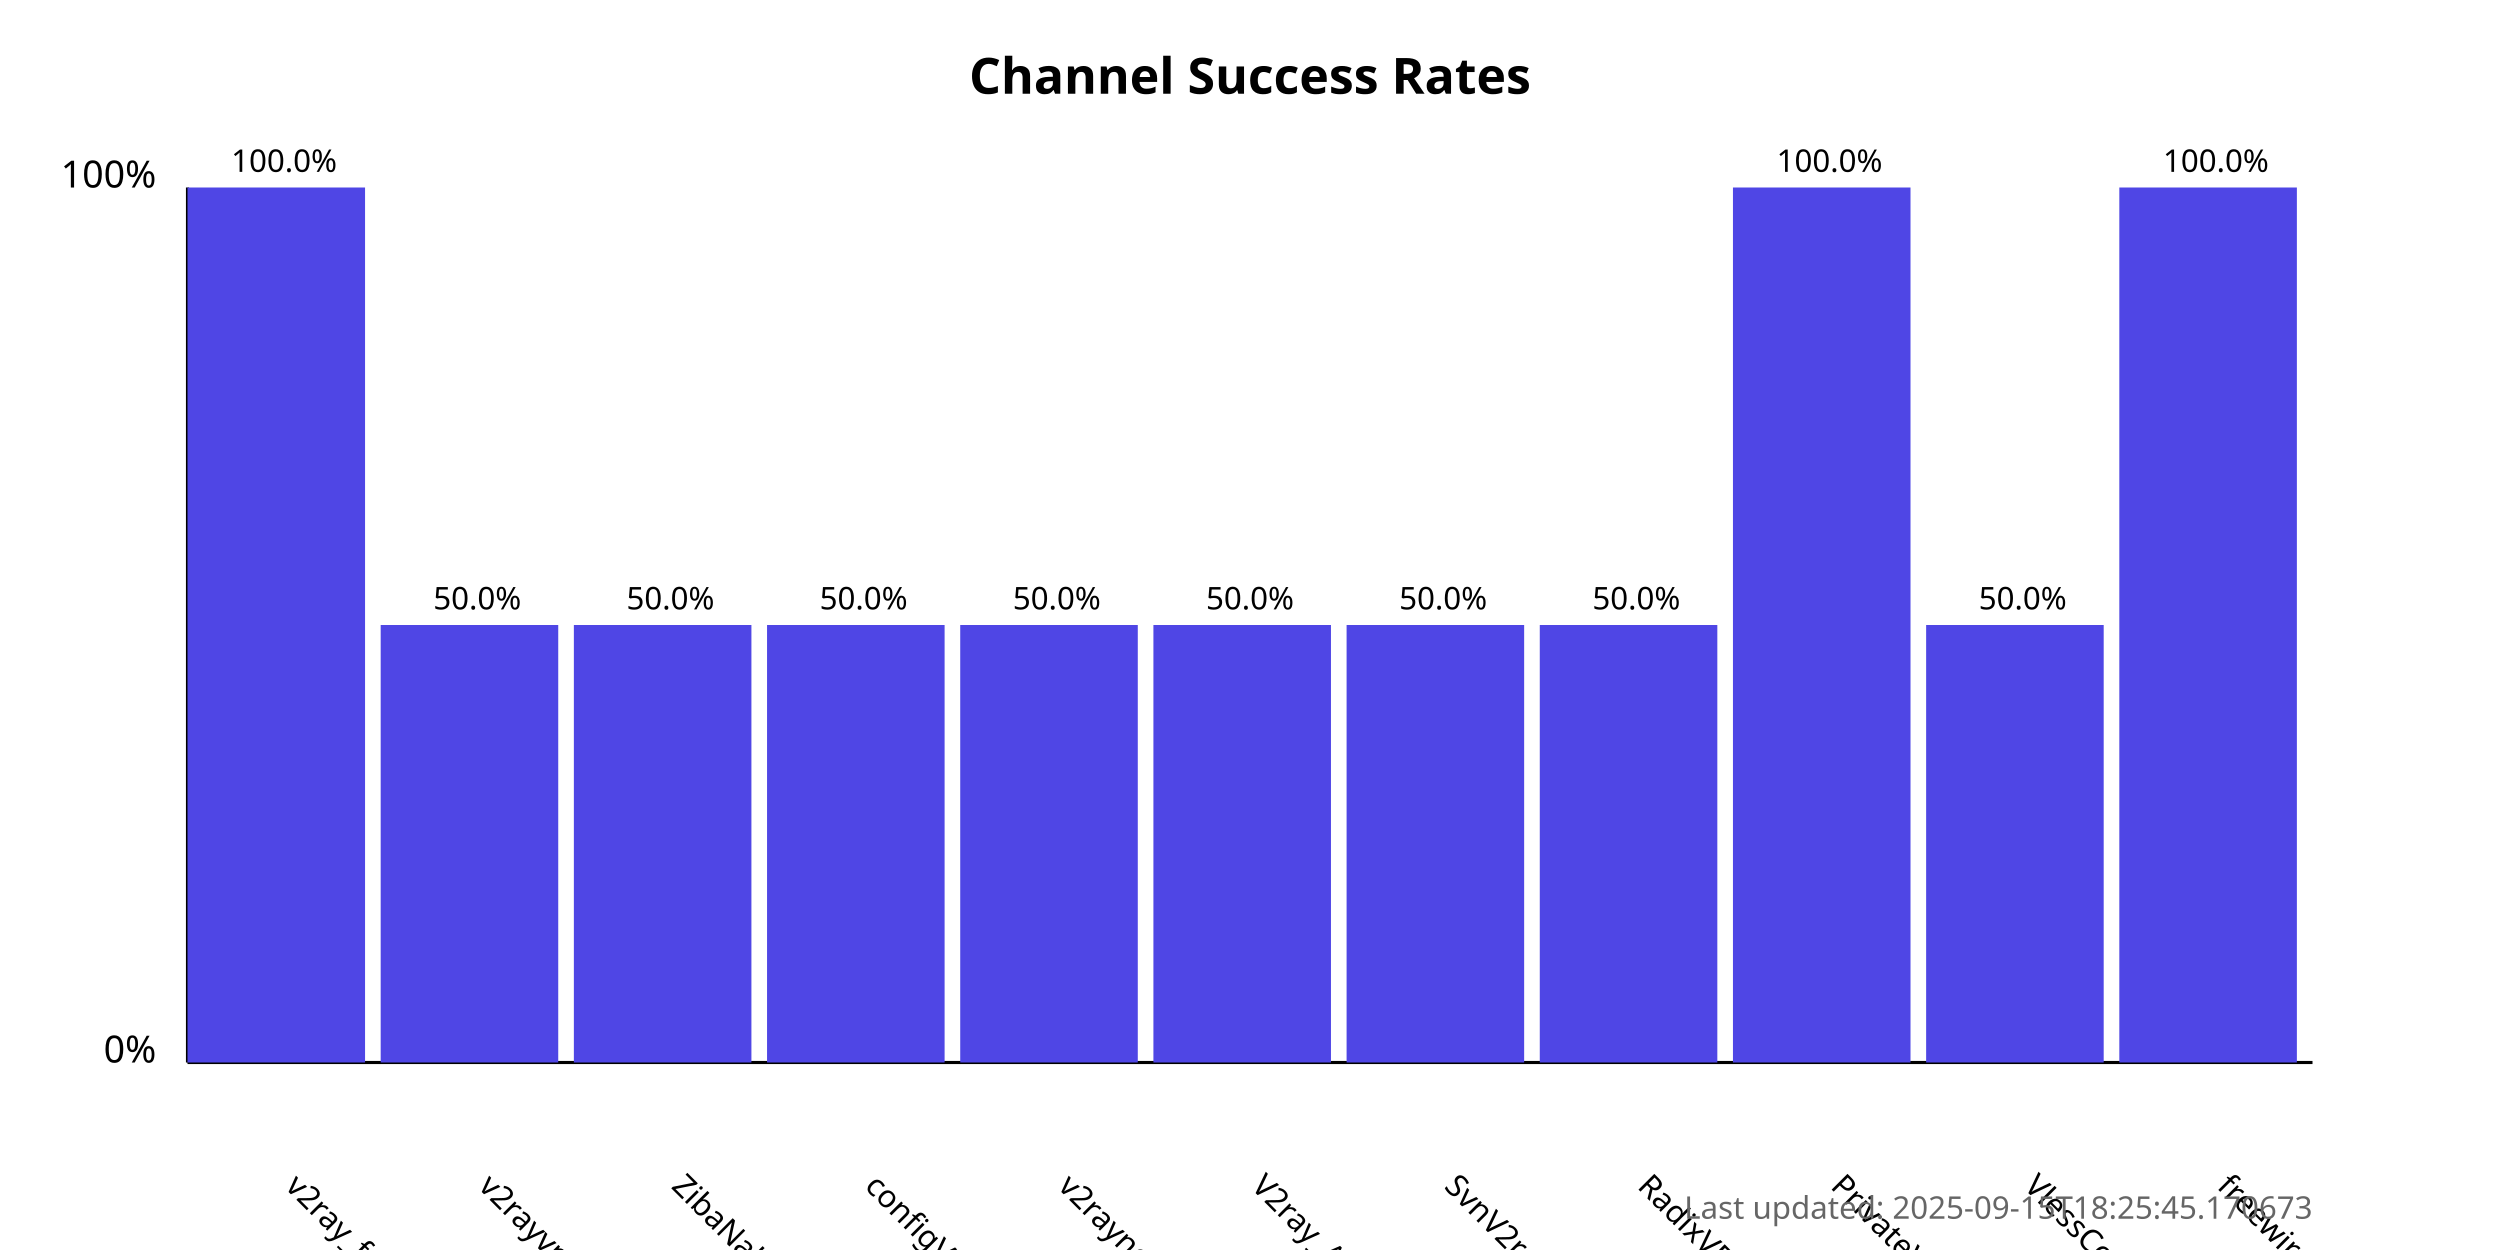
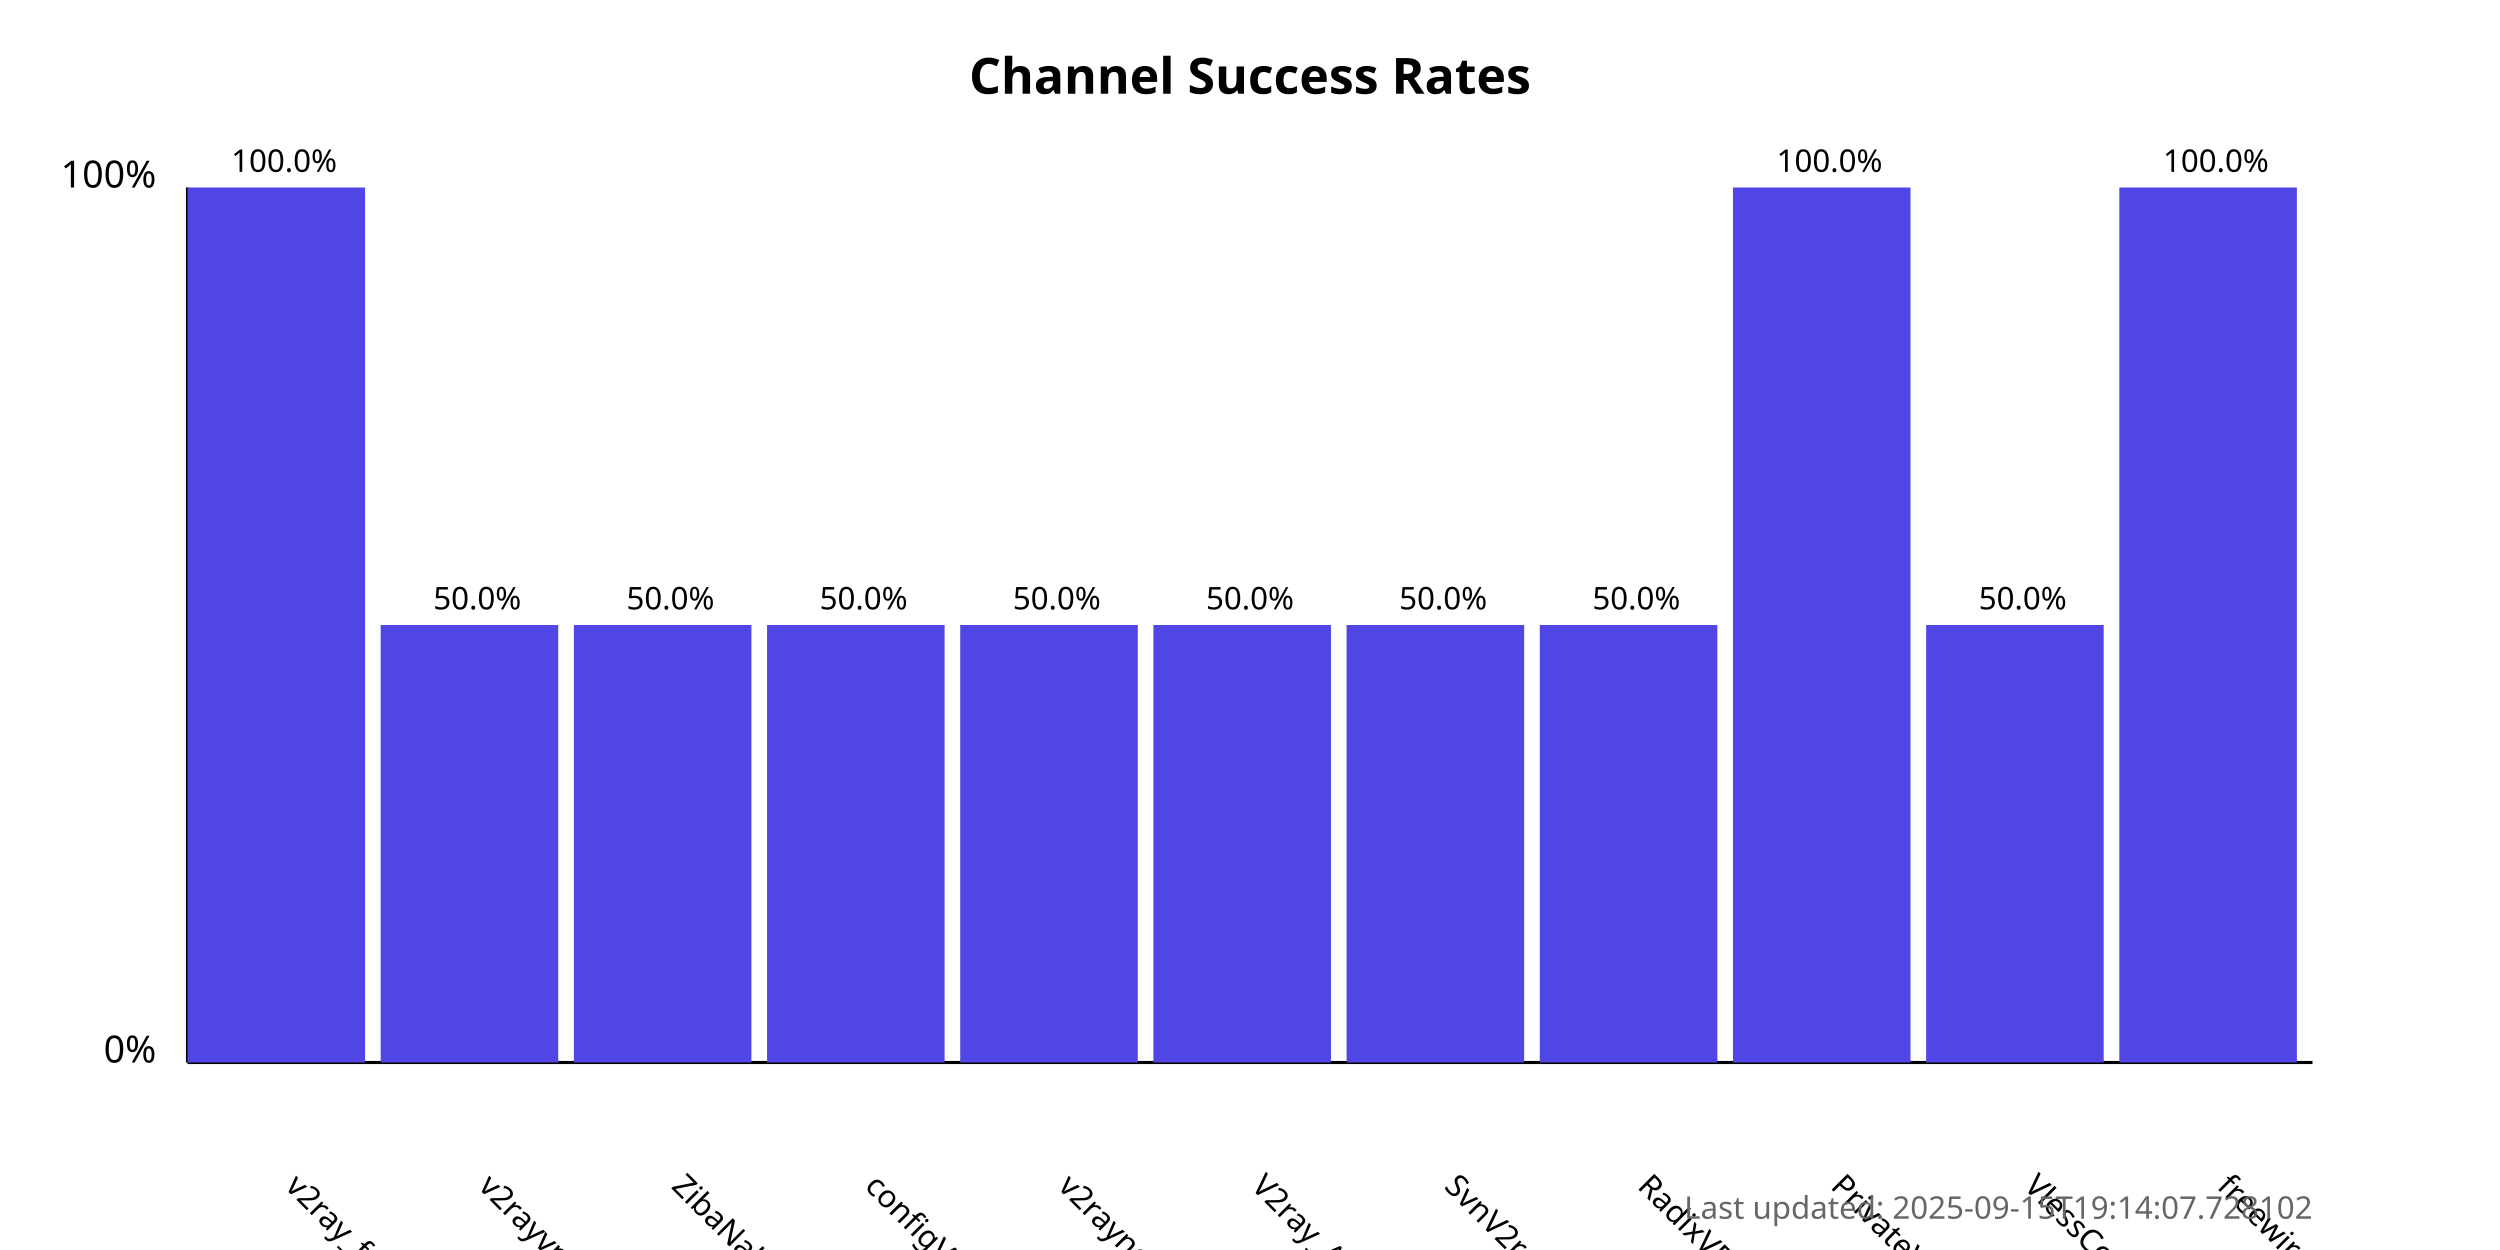
<svg xmlns="http://www.w3.org/2000/svg" width="800" height="400">
  <style>
            .chart-title { font: bold 16px sans-serif; }
            .axis-label { font: 12px sans-serif; }
            .tick-label { font: 10px sans-serif; }
            .bar { fill: #4f46e5; }
            .bar:hover { fill: #6366f1; }
            .timestamp { font: 10px sans-serif; fill: #666; }
        </style>
  <text x="400.0" y="30" text-anchor="middle" class="chart-title">
            Channel Success Rates
        </text>
  <line x1="60" y1="340" x2="60" y2="60" stroke="black" stroke-width="1" />
  <line x1="60" y1="340" x2="740" y2="340" stroke="black" stroke-width="1" />
  <text x="50" y="340" text-anchor="end" class="axis-label">0%</text>
  <text x="50" y="60" text-anchor="end" class="axis-label">100%</text>
  <g>
    <rect x="60" y="60.0" width="56.818" height="280.0" class="bar" />
    <text x="90.909" y="380" transform="rotate(45, 90.90909, 380)" text-anchor="start" class="tick-label">
                v2ray_free_conf
            </text>
    <text x="90.909" y="55.0" text-anchor="middle" class="tick-label">
                100.0%
            </text>
  </g>
  <g>
    <rect x="121.818" y="200.0" width="56.818" height="140.0" class="bar" />
    <text x="152.727" y="380" transform="rotate(45, 152.7273, 380)" text-anchor="start" class="tick-label">
                v2rayvpno
            </text>
    <text x="152.727" y="195.0" text-anchor="middle" class="tick-label">
                50.0%
            </text>
  </g>
  <g>
    <rect x="183.636" y="200.0" width="56.818" height="140.0" class="bar" />
    <text x="214.545" y="380" transform="rotate(45, 214.5455, 380)" text-anchor="start" class="tick-label">
                ZibaNabz
            </text>
    <text x="214.545" y="195.0" text-anchor="middle" class="tick-label">
                50.0%
            </text>
  </g>
  <g>
    <rect x="245.455" y="200.0" width="56.818" height="140.0" class="bar" />
    <text x="276.364" y="380" transform="rotate(45, 276.3636, 380)" text-anchor="start" class="tick-label">
                configV2rayForFree
            </text>
    <text x="276.364" y="195.0" text-anchor="middle" class="tick-label">
                50.0%
            </text>
  </g>
  <g>
    <rect x="307.273" y="200.0" width="56.818" height="140.0" class="bar" />
    <text x="338.182" y="380" transform="rotate(45, 338.1818, 380)" text-anchor="start" class="tick-label">
                v2rayngvpn
            </text>
    <text x="338.182" y="195.0" text-anchor="middle" class="tick-label">
                50.0%
            </text>
  </g>
  <g>
    <rect x="369.091" y="200.0" width="56.818" height="140.0" class="bar" />
    <text x="400.0" y="380" transform="rotate(45, 400.0, 380)" text-anchor="start" class="tick-label">
                V2ray_Alpha
            </text>
    <text x="400.0" y="195.0" text-anchor="middle" class="tick-label">
                50.0%
            </text>
  </g>
  <g>
    <rect x="430.909" y="200.0" width="56.818" height="140.0" class="bar" />
    <text x="461.818" y="380" transform="rotate(45, 461.8182, 380)" text-anchor="start" class="tick-label">
                SvnV2ray
            </text>
    <text x="461.818" y="195.0" text-anchor="middle" class="tick-label">
                50.0%
            </text>
  </g>
  <g>
    <rect x="492.727" y="200.0" width="56.818" height="140.0" class="bar" />
    <text x="523.636" y="380" transform="rotate(45, 523.6364, 380)" text-anchor="start" class="tick-label">
                RadixVPN
            </text>
    <text x="523.636" y="195.0" text-anchor="middle" class="tick-label">
                50.0%
            </text>
  </g>
  <g>
    <rect x="554.545" y="60.0" width="56.818" height="280.0" class="bar" />
    <text x="585.455" y="380" transform="rotate(45, 585.4545, 380)" text-anchor="start" class="tick-label">
                PrivateVPNs
            </text>
    <text x="585.455" y="55.0" text-anchor="middle" class="tick-label">
                100.0%
            </text>
  </g>
  <g>
    <rect x="616.364" y="200.0" width="56.818" height="140.0" class="bar" />
    <text x="647.273" y="380" transform="rotate(45, 647.2727, 380)" text-anchor="start" class="tick-label">
                VlessConfig
            </text>
    <text x="647.273" y="195.0" text-anchor="middle" class="tick-label">
                50.0%
            </text>
  </g>
  <g>
    <rect x="678.182" y="60.0" width="56.818" height="280.0" class="bar" />
    <text x="709.091" y="380" transform="rotate(45, 709.0909, 380)" text-anchor="start" class="tick-label">
                freewireguard
            </text>
    <text x="709.091" y="55.0" text-anchor="middle" class="tick-label">
                100.0%
            </text>
  </g>
  <text x="740" y="390" text-anchor="end" class="timestamp">
-             Last updated: 2025-09-15T18:25:45.170673
+             Last updated: 2025-09-15T19:14:07.728102
        </text>
</svg>
